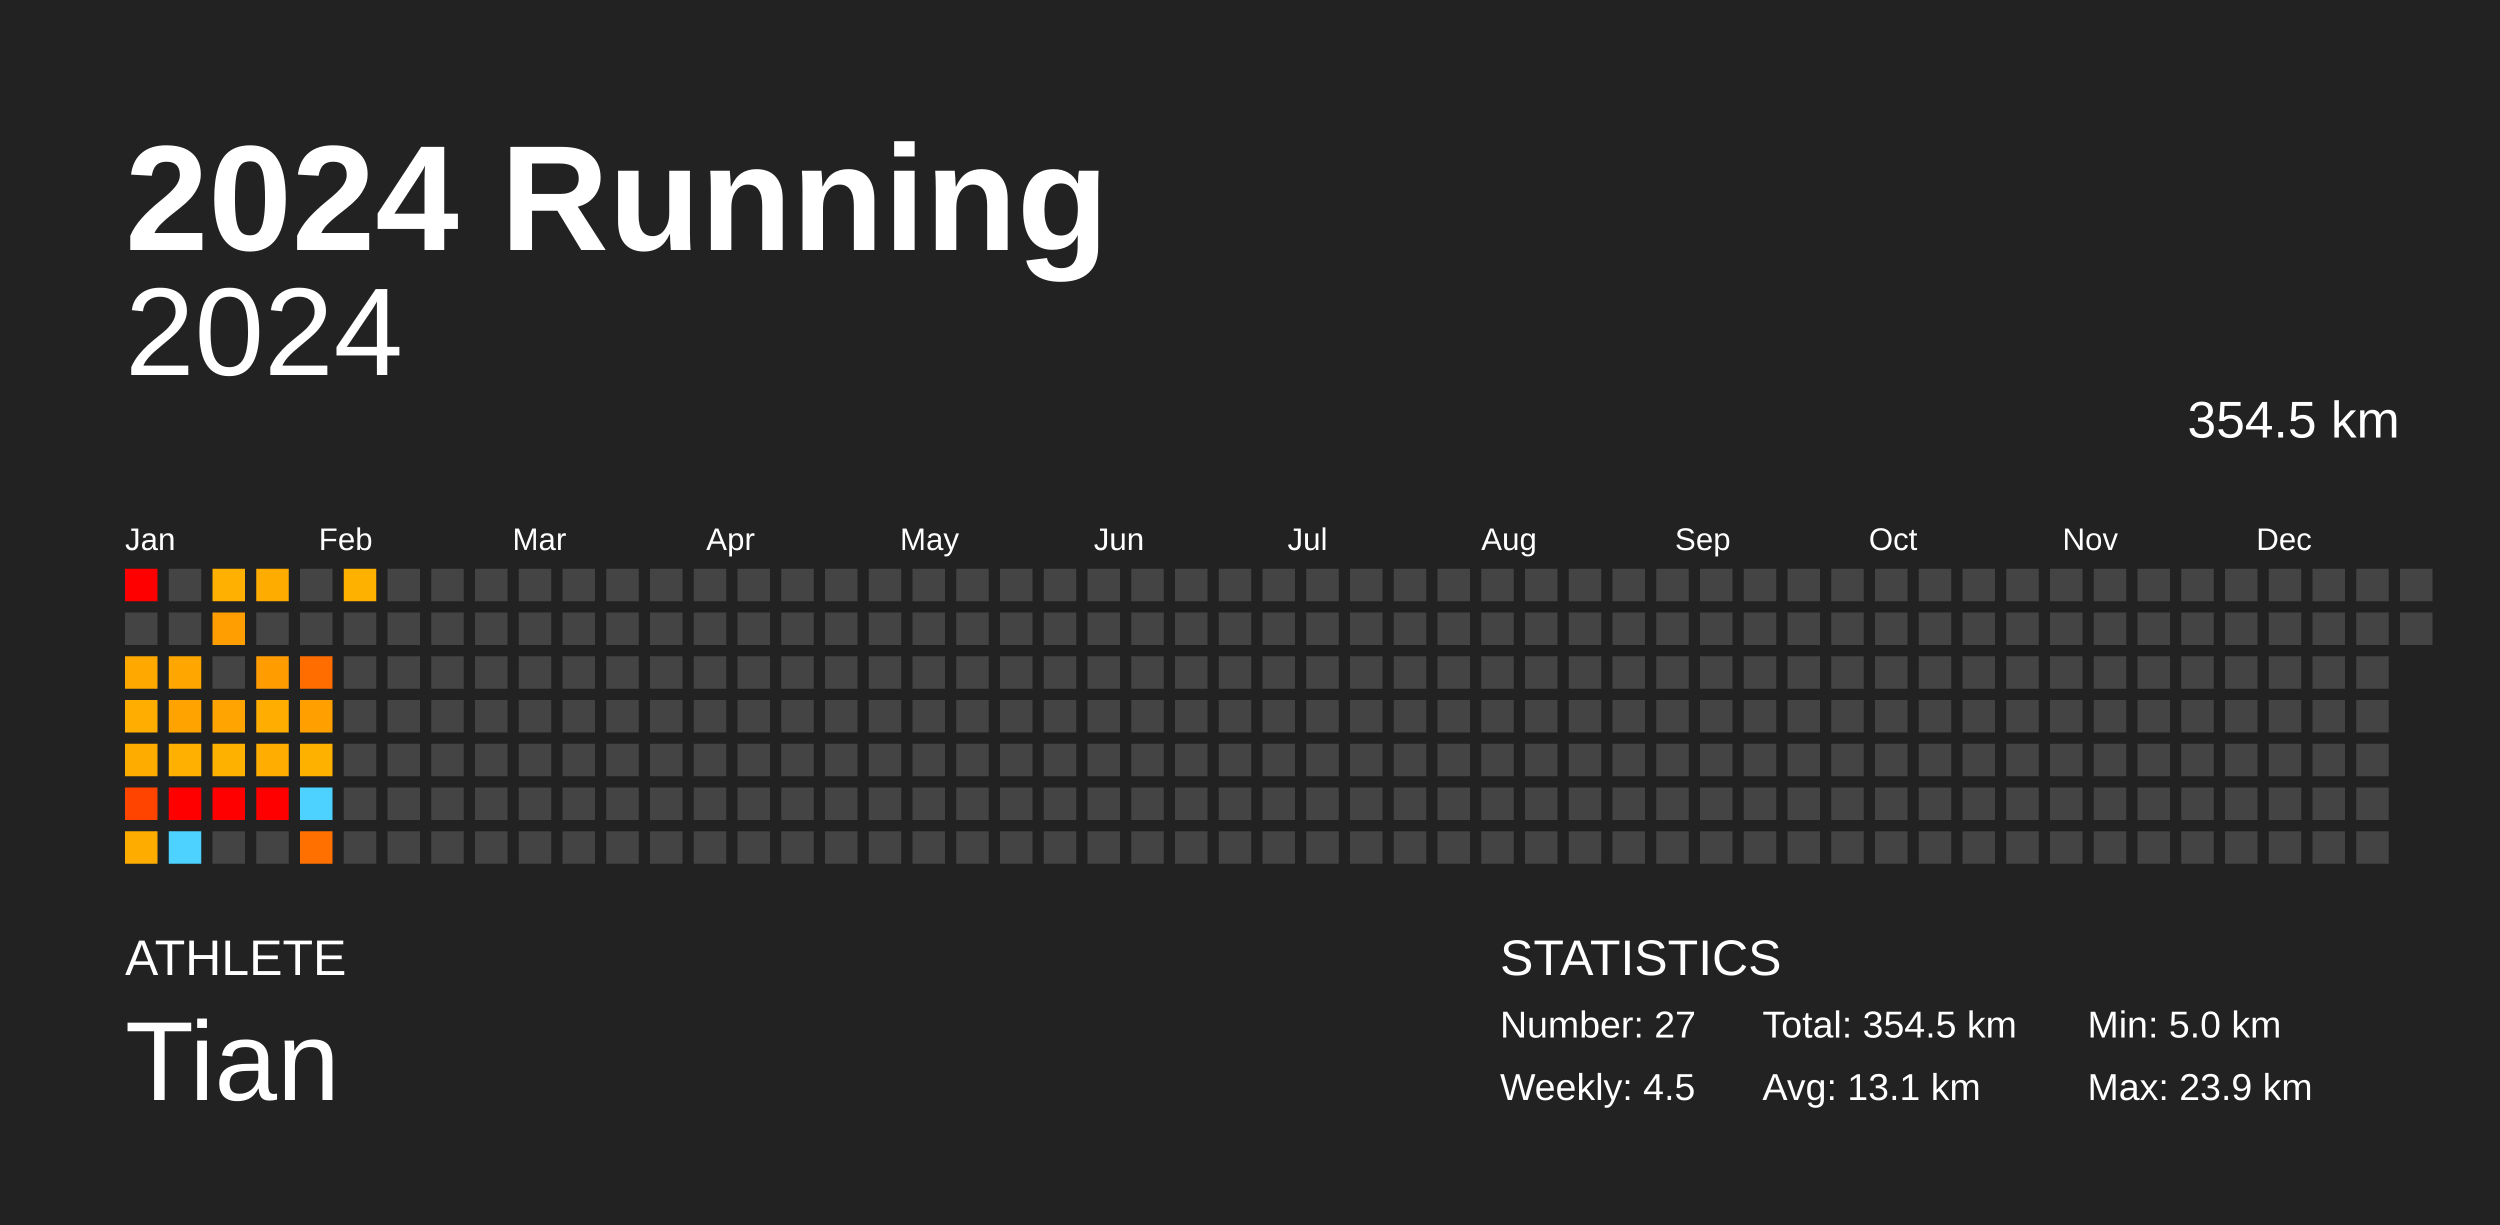
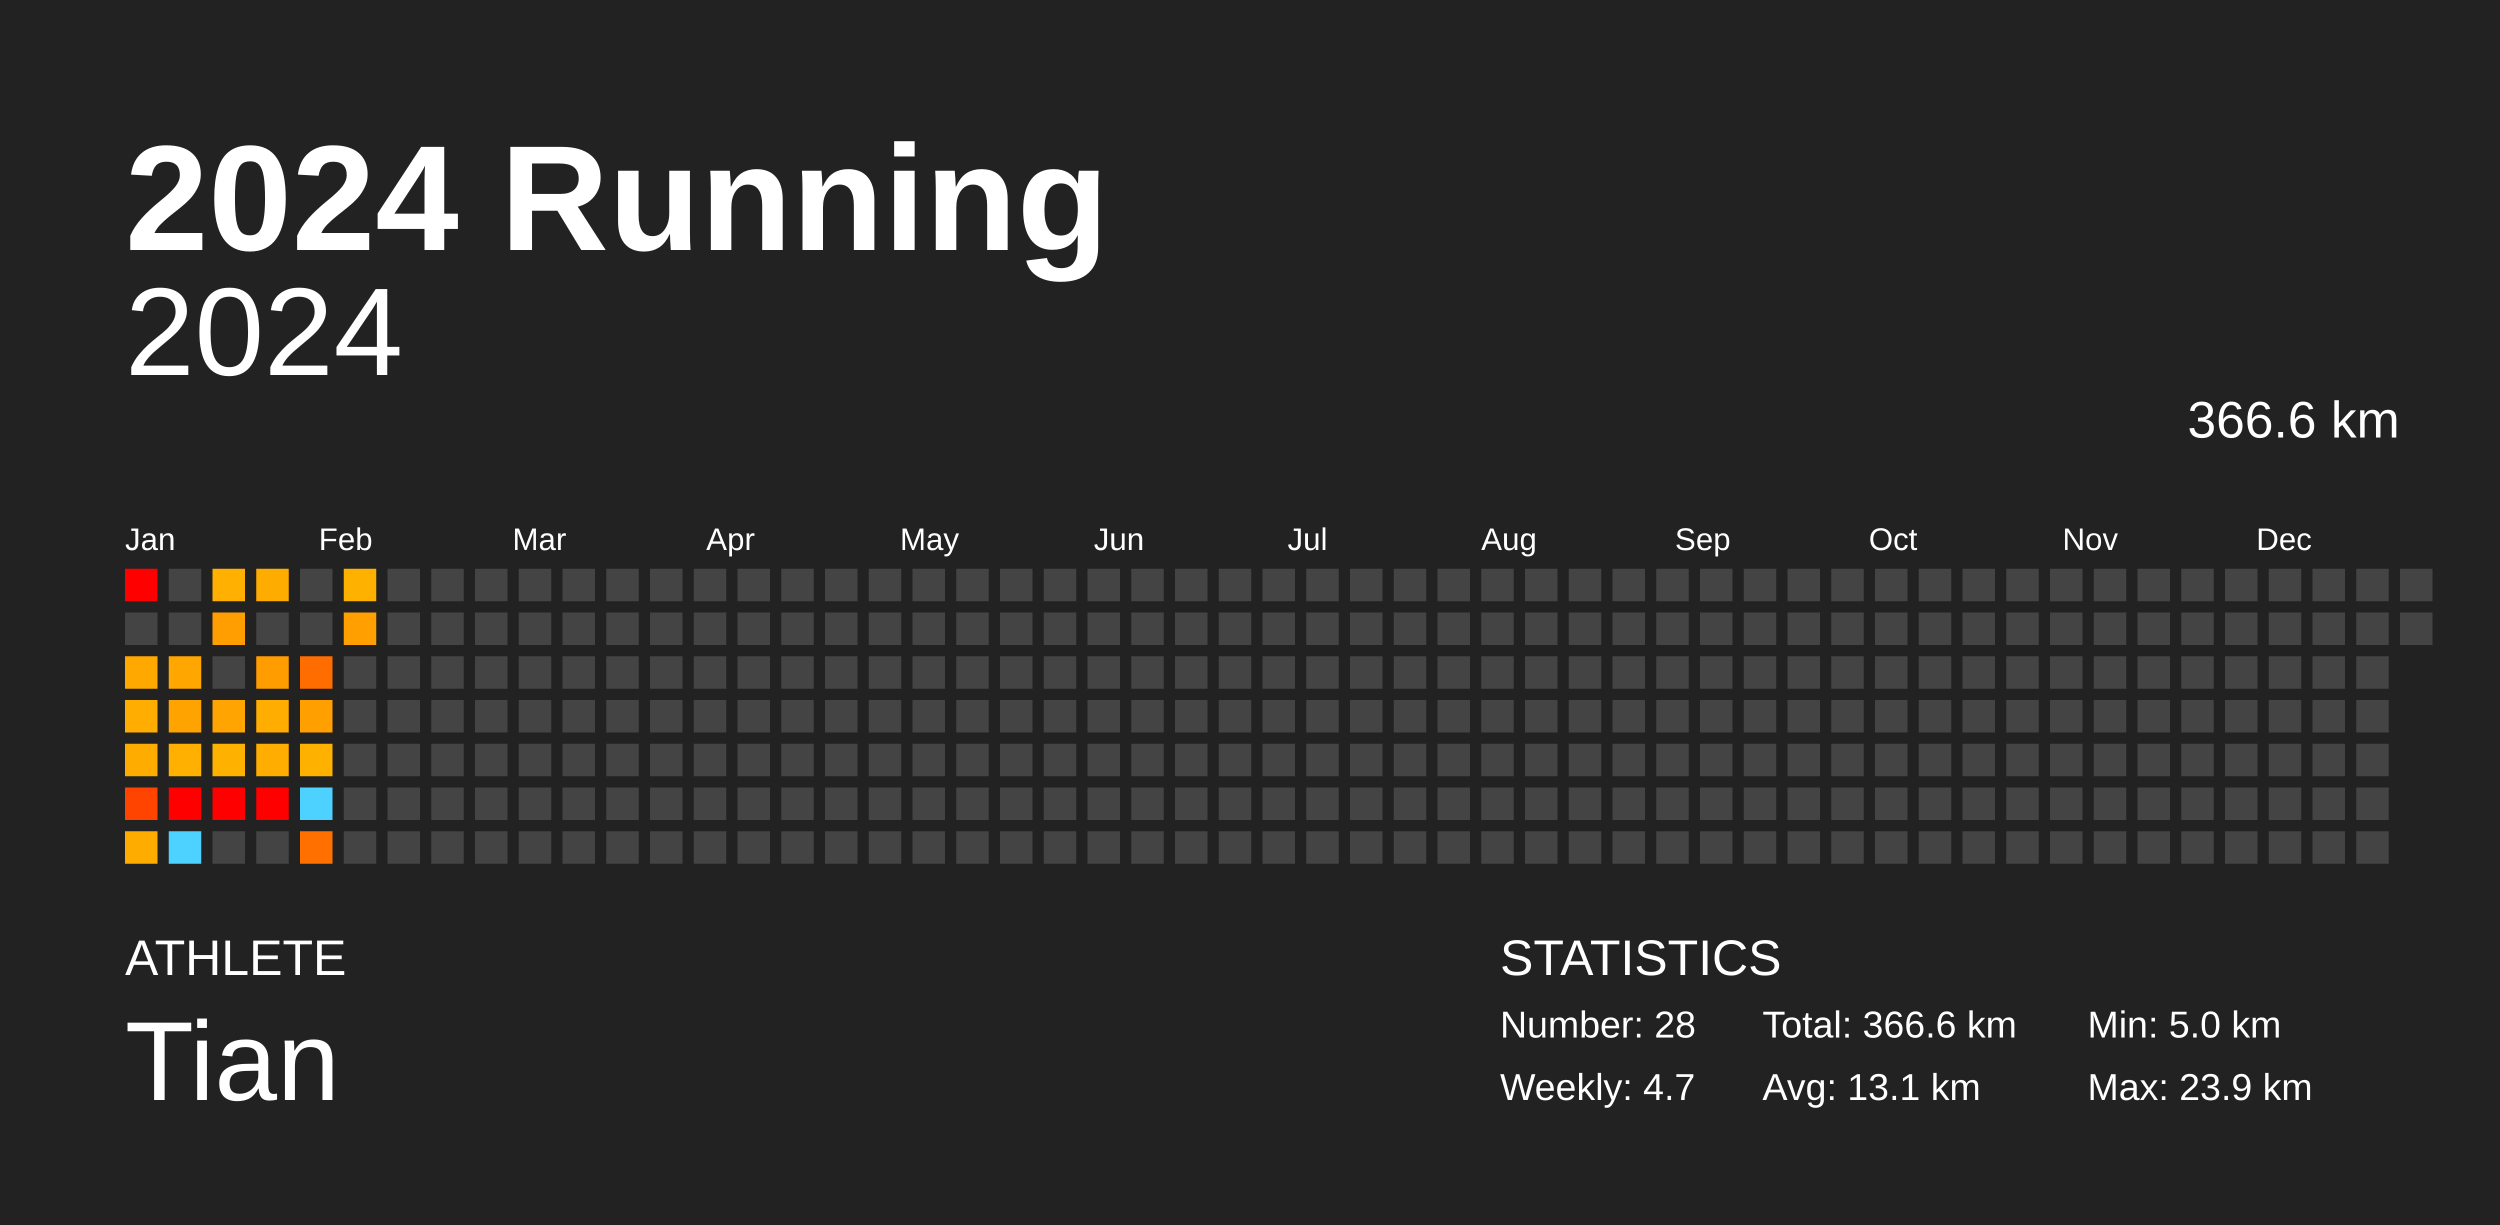
<svg xmlns="http://www.w3.org/2000/svg" baseProfile="full" height="98mm" version="1.1" viewBox="0,0,200,98" width="200mm">
  <defs />
  <rect fill="#222222" height="98" width="200" x="0" y="0" />
  <text fill="#FFFFFF" style="font-size:12px; font-family:Arial; font-weight:bold;" x="10" y="20">2024 Running</text>
  <text fill="#FFFFFF" style="font-size:4px; font-family:Arial" x="10" y="78">ATHLETE</text>
  <text fill="#FFFFFF" style="font-size:9px; font-family:Arial" x="10" y="88">Tian</text>
  <text fill="#FFFFFF" style="font-size:4px; font-family:Arial" x="120" y="78">STATISTICS</text>
-   <text fill="#FFFFFF" style="font-size:3px; font-family:Arial" x="120" y="83">Number: 27</text>
-   <text fill="#FFFFFF" style="font-size:3px; font-family:Arial" x="120" y="88">Weekly: 4.5</text>
-   <text fill="#FFFFFF" style="font-size:3px; font-family:Arial" x="141" y="83">Total: 354.5 km</text>
+   <text fill="#FFFFFF" style="font-size:3px; font-family:Arial" x="120" y="83">Number: 28</text>
+   <text fill="#FFFFFF" style="font-size:3px; font-family:Arial" x="120" y="88">Weekly: 4.7</text>
+   <text fill="#FFFFFF" style="font-size:3px; font-family:Arial" x="141" y="83">Total: 366.6 km</text>
  <text fill="#FFFFFF" style="font-size:3px; font-family:Arial" x="141" y="88">Avg: 13.1 km</text>
  <text fill="#FFFFFF" style="font-size:3px; font-family:Arial" x="167" y="83">Min: 5.0 km</text>
  <text fill="#FFFFFF" style="font-size:3px; font-family:Arial" x="167" y="88">Max: 23.9 km</text>
  <text alignment-baseline="hanging" fill="#FFFFFF" style="font-size:10.0px; font-family:Arial;" x="10" y="30">2024</text>
-   <text alignment-baseline="hanging" fill="#FFFFFF" style="font-size:4.125px; font-family:Arial;" x="175" y="35">354.5 km</text>
+   <text alignment-baseline="hanging" fill="#FFFFFF" style="font-size:4.125px; font-family:Arial;" x="175" y="35">366.6 km</text>
  <text fill="#FFFFFF" style="font-size:2.5px; font-family:Arial" x="10.0" y="44">Jan</text>
  <text fill="#FFFFFF" style="font-size:2.5px; font-family:Arial" x="25.5" y="44">Feb</text>
  <text fill="#FFFFFF" style="font-size:2.5px; font-family:Arial" x="41.0" y="44">Mar</text>
  <text fill="#FFFFFF" style="font-size:2.5px; font-family:Arial" x="56.5" y="44">Apr</text>
  <text fill="#FFFFFF" style="font-size:2.5px; font-family:Arial" x="72.0" y="44">May</text>
  <text fill="#FFFFFF" style="font-size:2.5px; font-family:Arial" x="87.5" y="44">Jun</text>
  <text fill="#FFFFFF" style="font-size:2.5px; font-family:Arial" x="103.0" y="44">Jul</text>
  <text fill="#FFFFFF" style="font-size:2.5px; font-family:Arial" x="118.5" y="44">Aug</text>
  <text fill="#FFFFFF" style="font-size:2.5px; font-family:Arial" x="134.0" y="44">Sep</text>
  <text fill="#FFFFFF" style="font-size:2.5px; font-family:Arial" x="149.5" y="44">Oct</text>
  <text fill="#FFFFFF" style="font-size:2.5px; font-family:Arial" x="165.0" y="44">Nov</text>
  <text fill="#FFFFFF" style="font-size:2.5px; font-family:Arial" x="180.5" y="44">Dec</text>
  <rect fill="red" height="2.6" width="2.6" x="10.0" y="45.5" />
  <rect fill="#444444" height="2.6" width="2.6" x="10.0" y="49.0" />
  <rect fill="#ffa900" height="2.6" width="2.6" x="10.0" y="52.5" />
  <rect fill="#ffad00" height="2.6" width="2.6" x="10.0" y="56.0" />
  <rect fill="#ffac00" height="2.6" width="2.6" x="10.0" y="59.5" />
  <rect fill="#ff4400" height="2.6" width="2.6" x="10.0" y="63.0" />
  <rect fill="#ffac00" height="2.6" width="2.6" x="10.0" y="66.5" />
  <rect fill="#444444" height="2.6" width="2.6" x="13.5" y="45.5" />
  <rect fill="#444444" height="2.6" width="2.6" x="13.5" y="49.0" />
  <rect fill="#ffa700" height="2.6" width="2.6" x="13.5" y="52.5" />
  <rect fill="#ffa300" height="2.6" width="2.6" x="13.5" y="56.0" />
  <rect fill="#ffb000" height="2.6" width="2.6" x="13.5" y="59.5" />
  <rect fill="red" height="2.6" width="2.6" x="13.5" y="63.0" />
  <rect fill="#4dd2ff" height="2.6" width="2.6" x="13.5" y="66.5" />
  <rect fill="#ffb000" height="2.6" width="2.6" x="17.0" y="45.5" />
  <rect fill="#ff9e00" height="2.6" width="2.6" x="17.0" y="49.0" />
  <rect fill="#444444" height="2.6" width="2.6" x="17.0" y="52.5" />
  <rect fill="#ffa400" height="2.6" width="2.6" x="17.0" y="56.0" />
  <rect fill="#ffb100" height="2.6" width="2.6" x="17.0" y="59.5" />
  <rect fill="red" height="2.6" width="2.6" x="17.0" y="63.0" />
  <rect fill="#444444" height="2.6" width="2.6" x="17.0" y="66.5" />
  <rect fill="#ffac00" height="2.6" width="2.6" x="20.5" y="45.5" />
  <rect fill="#444444" height="2.6" width="2.6" x="20.5" y="49.0" />
  <rect fill="#ff9d00" height="2.6" width="2.6" x="20.5" y="52.5" />
  <rect fill="#ffad00" height="2.6" width="2.6" x="20.5" y="56.0" />
  <rect fill="#ffad00" height="2.6" width="2.6" x="20.5" y="59.5" />
  <rect fill="red" height="2.6" width="2.6" x="20.5" y="63.0" />
  <rect fill="#444444" height="2.6" width="2.6" x="20.5" y="66.5" />
  <rect fill="#444444" height="2.6" width="2.6" x="24.0" y="45.5" />
  <rect fill="#444444" height="2.6" width="2.6" x="24.0" y="49.0" />
  <rect fill="#ff6c00" height="2.6" width="2.6" x="24.0" y="52.5" />
  <rect fill="#ff9f00" height="2.6" width="2.6" x="24.0" y="56.0" />
  <rect fill="#ffb100" height="2.6" width="2.6" x="24.0" y="59.5" />
  <rect fill="#4dd2ff" height="2.6" width="2.6" x="24.0" y="63.0" />
  <rect fill="#ff7000" height="2.6" width="2.6" x="24.0" y="66.5" />
  <rect fill="#ffb100" height="2.6" width="2.6" x="27.5" y="45.5" />
-   <rect fill="#444444" height="2.6" width="2.6" x="27.5" y="49.0" />
+   <rect fill="#ffa000" height="2.6" width="2.6" x="27.5" y="49.0" />
  <rect fill="#444444" height="2.6" width="2.6" x="27.5" y="52.5" />
  <rect fill="#444444" height="2.6" width="2.6" x="27.5" y="56.0" />
  <rect fill="#444444" height="2.6" width="2.6" x="27.5" y="59.5" />
  <rect fill="#444444" height="2.6" width="2.6" x="27.5" y="63.0" />
  <rect fill="#444444" height="2.6" width="2.6" x="27.5" y="66.5" />
  <rect fill="#444444" height="2.6" width="2.6" x="31.0" y="45.5" />
  <rect fill="#444444" height="2.6" width="2.6" x="31.0" y="49.0" />
  <rect fill="#444444" height="2.6" width="2.6" x="31.0" y="52.5" />
  <rect fill="#444444" height="2.6" width="2.6" x="31.0" y="56.0" />
  <rect fill="#444444" height="2.6" width="2.6" x="31.0" y="59.5" />
  <rect fill="#444444" height="2.6" width="2.6" x="31.0" y="63.0" />
  <rect fill="#444444" height="2.6" width="2.6" x="31.0" y="66.5" />
  <rect fill="#444444" height="2.6" width="2.6" x="34.5" y="45.5" />
  <rect fill="#444444" height="2.6" width="2.6" x="34.5" y="49.0" />
  <rect fill="#444444" height="2.6" width="2.6" x="34.5" y="52.5" />
  <rect fill="#444444" height="2.6" width="2.6" x="34.5" y="56.0" />
  <rect fill="#444444" height="2.6" width="2.6" x="34.5" y="59.5" />
  <rect fill="#444444" height="2.6" width="2.6" x="34.5" y="63.0" />
  <rect fill="#444444" height="2.6" width="2.6" x="34.5" y="66.5" />
  <rect fill="#444444" height="2.6" width="2.6" x="38.0" y="45.5" />
  <rect fill="#444444" height="2.6" width="2.6" x="38.0" y="49.0" />
  <rect fill="#444444" height="2.6" width="2.6" x="38.0" y="52.5" />
  <rect fill="#444444" height="2.6" width="2.6" x="38.0" y="56.0" />
  <rect fill="#444444" height="2.6" width="2.6" x="38.0" y="59.5" />
  <rect fill="#444444" height="2.6" width="2.6" x="38.0" y="63.0" />
  <rect fill="#444444" height="2.6" width="2.6" x="38.0" y="66.5" />
  <rect fill="#444444" height="2.6" width="2.6" x="41.5" y="45.5" />
  <rect fill="#444444" height="2.6" width="2.6" x="41.5" y="49.0" />
  <rect fill="#444444" height="2.6" width="2.6" x="41.5" y="52.5" />
  <rect fill="#444444" height="2.6" width="2.6" x="41.5" y="56.0" />
  <rect fill="#444444" height="2.6" width="2.6" x="41.5" y="59.5" />
  <rect fill="#444444" height="2.6" width="2.6" x="41.5" y="63.0" />
  <rect fill="#444444" height="2.6" width="2.6" x="41.5" y="66.5" />
  <rect fill="#444444" height="2.6" width="2.6" x="45.0" y="45.5" />
  <rect fill="#444444" height="2.6" width="2.6" x="45.0" y="49.0" />
  <rect fill="#444444" height="2.6" width="2.6" x="45.0" y="52.5" />
  <rect fill="#444444" height="2.6" width="2.6" x="45.0" y="56.0" />
  <rect fill="#444444" height="2.6" width="2.6" x="45.0" y="59.5" />
  <rect fill="#444444" height="2.6" width="2.6" x="45.0" y="63.0" />
  <rect fill="#444444" height="2.6" width="2.6" x="45.0" y="66.5" />
  <rect fill="#444444" height="2.6" width="2.6" x="48.5" y="45.5" />
  <rect fill="#444444" height="2.6" width="2.6" x="48.5" y="49.0" />
  <rect fill="#444444" height="2.6" width="2.6" x="48.5" y="52.5" />
  <rect fill="#444444" height="2.6" width="2.6" x="48.5" y="56.0" />
  <rect fill="#444444" height="2.6" width="2.6" x="48.5" y="59.5" />
  <rect fill="#444444" height="2.6" width="2.6" x="48.5" y="63.0" />
  <rect fill="#444444" height="2.6" width="2.6" x="48.5" y="66.5" />
  <rect fill="#444444" height="2.6" width="2.6" x="52.0" y="45.5" />
  <rect fill="#444444" height="2.6" width="2.6" x="52.0" y="49.0" />
  <rect fill="#444444" height="2.6" width="2.6" x="52.0" y="52.5" />
  <rect fill="#444444" height="2.6" width="2.6" x="52.0" y="56.0" />
  <rect fill="#444444" height="2.6" width="2.6" x="52.0" y="59.5" />
  <rect fill="#444444" height="2.6" width="2.6" x="52.0" y="63.0" />
  <rect fill="#444444" height="2.6" width="2.6" x="52.0" y="66.5" />
  <rect fill="#444444" height="2.6" width="2.6" x="55.5" y="45.5" />
  <rect fill="#444444" height="2.6" width="2.6" x="55.5" y="49.0" />
  <rect fill="#444444" height="2.6" width="2.6" x="55.5" y="52.5" />
  <rect fill="#444444" height="2.6" width="2.6" x="55.5" y="56.0" />
  <rect fill="#444444" height="2.6" width="2.6" x="55.5" y="59.5" />
  <rect fill="#444444" height="2.6" width="2.6" x="55.5" y="63.0" />
  <rect fill="#444444" height="2.6" width="2.6" x="55.5" y="66.5" />
  <rect fill="#444444" height="2.6" width="2.6" x="59.0" y="45.5" />
  <rect fill="#444444" height="2.6" width="2.6" x="59.0" y="49.0" />
  <rect fill="#444444" height="2.6" width="2.6" x="59.0" y="52.5" />
  <rect fill="#444444" height="2.6" width="2.6" x="59.0" y="56.0" />
  <rect fill="#444444" height="2.6" width="2.6" x="59.0" y="59.5" />
  <rect fill="#444444" height="2.6" width="2.6" x="59.0" y="63.0" />
  <rect fill="#444444" height="2.6" width="2.6" x="59.0" y="66.5" />
  <rect fill="#444444" height="2.6" width="2.6" x="62.5" y="45.5" />
  <rect fill="#444444" height="2.6" width="2.6" x="62.5" y="49.0" />
  <rect fill="#444444" height="2.6" width="2.6" x="62.5" y="52.5" />
  <rect fill="#444444" height="2.6" width="2.6" x="62.5" y="56.0" />
  <rect fill="#444444" height="2.6" width="2.6" x="62.5" y="59.5" />
  <rect fill="#444444" height="2.6" width="2.6" x="62.5" y="63.0" />
  <rect fill="#444444" height="2.6" width="2.6" x="62.5" y="66.5" />
  <rect fill="#444444" height="2.6" width="2.6" x="66.0" y="45.5" />
  <rect fill="#444444" height="2.6" width="2.6" x="66.0" y="49.0" />
  <rect fill="#444444" height="2.6" width="2.6" x="66.0" y="52.5" />
  <rect fill="#444444" height="2.6" width="2.6" x="66.0" y="56.0" />
  <rect fill="#444444" height="2.6" width="2.6" x="66.0" y="59.5" />
  <rect fill="#444444" height="2.6" width="2.6" x="66.0" y="63.0" />
  <rect fill="#444444" height="2.6" width="2.6" x="66.0" y="66.5" />
  <rect fill="#444444" height="2.6" width="2.6" x="69.5" y="45.5" />
  <rect fill="#444444" height="2.6" width="2.6" x="69.5" y="49.0" />
  <rect fill="#444444" height="2.6" width="2.6" x="69.5" y="52.5" />
  <rect fill="#444444" height="2.6" width="2.6" x="69.5" y="56.0" />
  <rect fill="#444444" height="2.6" width="2.6" x="69.5" y="59.5" />
  <rect fill="#444444" height="2.6" width="2.6" x="69.5" y="63.0" />
  <rect fill="#444444" height="2.6" width="2.6" x="69.5" y="66.5" />
  <rect fill="#444444" height="2.6" width="2.6" x="73.0" y="45.5" />
  <rect fill="#444444" height="2.6" width="2.6" x="73.0" y="49.0" />
  <rect fill="#444444" height="2.6" width="2.6" x="73.0" y="52.5" />
  <rect fill="#444444" height="2.6" width="2.6" x="73.0" y="56.0" />
  <rect fill="#444444" height="2.6" width="2.6" x="73.0" y="59.5" />
  <rect fill="#444444" height="2.6" width="2.6" x="73.0" y="63.0" />
  <rect fill="#444444" height="2.6" width="2.6" x="73.0" y="66.5" />
  <rect fill="#444444" height="2.6" width="2.6" x="76.5" y="45.5" />
  <rect fill="#444444" height="2.6" width="2.6" x="76.5" y="49.0" />
  <rect fill="#444444" height="2.6" width="2.6" x="76.5" y="52.5" />
  <rect fill="#444444" height="2.6" width="2.6" x="76.5" y="56.0" />
  <rect fill="#444444" height="2.6" width="2.6" x="76.5" y="59.5" />
  <rect fill="#444444" height="2.6" width="2.6" x="76.5" y="63.0" />
  <rect fill="#444444" height="2.6" width="2.6" x="76.5" y="66.5" />
  <rect fill="#444444" height="2.6" width="2.6" x="80.0" y="45.5" />
  <rect fill="#444444" height="2.6" width="2.6" x="80.0" y="49.0" />
  <rect fill="#444444" height="2.6" width="2.6" x="80.0" y="52.5" />
  <rect fill="#444444" height="2.6" width="2.6" x="80.0" y="56.0" />
  <rect fill="#444444" height="2.6" width="2.6" x="80.0" y="59.5" />
  <rect fill="#444444" height="2.6" width="2.6" x="80.0" y="63.0" />
  <rect fill="#444444" height="2.6" width="2.6" x="80.0" y="66.5" />
  <rect fill="#444444" height="2.6" width="2.6" x="83.5" y="45.5" />
  <rect fill="#444444" height="2.6" width="2.6" x="83.5" y="49.0" />
  <rect fill="#444444" height="2.6" width="2.6" x="83.5" y="52.5" />
  <rect fill="#444444" height="2.6" width="2.6" x="83.5" y="56.0" />
  <rect fill="#444444" height="2.6" width="2.6" x="83.5" y="59.5" />
  <rect fill="#444444" height="2.6" width="2.6" x="83.5" y="63.0" />
  <rect fill="#444444" height="2.6" width="2.6" x="83.5" y="66.5" />
  <rect fill="#444444" height="2.6" width="2.6" x="87.0" y="45.5" />
  <rect fill="#444444" height="2.6" width="2.6" x="87.0" y="49.0" />
  <rect fill="#444444" height="2.6" width="2.6" x="87.0" y="52.5" />
  <rect fill="#444444" height="2.6" width="2.6" x="87.0" y="56.0" />
  <rect fill="#444444" height="2.6" width="2.6" x="87.0" y="59.5" />
  <rect fill="#444444" height="2.6" width="2.6" x="87.0" y="63.0" />
  <rect fill="#444444" height="2.6" width="2.6" x="87.0" y="66.5" />
  <rect fill="#444444" height="2.6" width="2.6" x="90.5" y="45.5" />
  <rect fill="#444444" height="2.6" width="2.6" x="90.5" y="49.0" />
  <rect fill="#444444" height="2.6" width="2.6" x="90.5" y="52.5" />
  <rect fill="#444444" height="2.6" width="2.6" x="90.5" y="56.0" />
  <rect fill="#444444" height="2.6" width="2.6" x="90.5" y="59.5" />
  <rect fill="#444444" height="2.6" width="2.6" x="90.5" y="63.0" />
  <rect fill="#444444" height="2.6" width="2.6" x="90.5" y="66.5" />
  <rect fill="#444444" height="2.6" width="2.6" x="94.0" y="45.5" />
  <rect fill="#444444" height="2.6" width="2.6" x="94.0" y="49.0" />
  <rect fill="#444444" height="2.6" width="2.6" x="94.0" y="52.5" />
  <rect fill="#444444" height="2.6" width="2.6" x="94.0" y="56.0" />
  <rect fill="#444444" height="2.6" width="2.6" x="94.0" y="59.5" />
  <rect fill="#444444" height="2.6" width="2.6" x="94.0" y="63.0" />
  <rect fill="#444444" height="2.6" width="2.6" x="94.0" y="66.5" />
  <rect fill="#444444" height="2.6" width="2.6" x="97.5" y="45.5" />
  <rect fill="#444444" height="2.6" width="2.6" x="97.5" y="49.0" />
  <rect fill="#444444" height="2.6" width="2.6" x="97.5" y="52.5" />
  <rect fill="#444444" height="2.6" width="2.6" x="97.5" y="56.0" />
  <rect fill="#444444" height="2.6" width="2.6" x="97.5" y="59.5" />
  <rect fill="#444444" height="2.6" width="2.6" x="97.5" y="63.0" />
  <rect fill="#444444" height="2.6" width="2.6" x="97.5" y="66.5" />
  <rect fill="#444444" height="2.6" width="2.6" x="101.0" y="45.5" />
  <rect fill="#444444" height="2.6" width="2.6" x="101.0" y="49.0" />
  <rect fill="#444444" height="2.6" width="2.6" x="101.0" y="52.5" />
  <rect fill="#444444" height="2.6" width="2.6" x="101.0" y="56.0" />
  <rect fill="#444444" height="2.6" width="2.6" x="101.0" y="59.5" />
  <rect fill="#444444" height="2.6" width="2.6" x="101.0" y="63.0" />
  <rect fill="#444444" height="2.6" width="2.6" x="101.0" y="66.5" />
  <rect fill="#444444" height="2.6" width="2.6" x="104.5" y="45.5" />
  <rect fill="#444444" height="2.6" width="2.6" x="104.5" y="49.0" />
  <rect fill="#444444" height="2.6" width="2.6" x="104.5" y="52.5" />
  <rect fill="#444444" height="2.6" width="2.6" x="104.5" y="56.0" />
  <rect fill="#444444" height="2.6" width="2.6" x="104.5" y="59.5" />
  <rect fill="#444444" height="2.6" width="2.6" x="104.5" y="63.0" />
  <rect fill="#444444" height="2.6" width="2.6" x="104.5" y="66.5" />
  <rect fill="#444444" height="2.6" width="2.6" x="108.0" y="45.5" />
  <rect fill="#444444" height="2.6" width="2.6" x="108.0" y="49.0" />
  <rect fill="#444444" height="2.6" width="2.6" x="108.0" y="52.5" />
  <rect fill="#444444" height="2.6" width="2.6" x="108.0" y="56.0" />
  <rect fill="#444444" height="2.6" width="2.6" x="108.0" y="59.5" />
  <rect fill="#444444" height="2.6" width="2.6" x="108.0" y="63.0" />
  <rect fill="#444444" height="2.6" width="2.6" x="108.0" y="66.5" />
  <rect fill="#444444" height="2.6" width="2.6" x="111.5" y="45.5" />
  <rect fill="#444444" height="2.6" width="2.6" x="111.5" y="49.0" />
  <rect fill="#444444" height="2.6" width="2.6" x="111.5" y="52.5" />
  <rect fill="#444444" height="2.6" width="2.6" x="111.5" y="56.0" />
  <rect fill="#444444" height="2.6" width="2.6" x="111.5" y="59.5" />
  <rect fill="#444444" height="2.6" width="2.6" x="111.5" y="63.0" />
  <rect fill="#444444" height="2.6" width="2.6" x="111.5" y="66.5" />
  <rect fill="#444444" height="2.6" width="2.6" x="115.0" y="45.5" />
  <rect fill="#444444" height="2.6" width="2.6" x="115.0" y="49.0" />
  <rect fill="#444444" height="2.6" width="2.6" x="115.0" y="52.5" />
  <rect fill="#444444" height="2.6" width="2.6" x="115.0" y="56.0" />
  <rect fill="#444444" height="2.6" width="2.6" x="115.0" y="59.5" />
  <rect fill="#444444" height="2.6" width="2.6" x="115.0" y="63.0" />
  <rect fill="#444444" height="2.6" width="2.6" x="115.0" y="66.5" />
  <rect fill="#444444" height="2.6" width="2.6" x="118.5" y="45.5" />
  <rect fill="#444444" height="2.6" width="2.6" x="118.5" y="49.0" />
  <rect fill="#444444" height="2.6" width="2.6" x="118.5" y="52.5" />
  <rect fill="#444444" height="2.6" width="2.6" x="118.5" y="56.0" />
  <rect fill="#444444" height="2.6" width="2.6" x="118.5" y="59.5" />
  <rect fill="#444444" height="2.6" width="2.6" x="118.5" y="63.0" />
  <rect fill="#444444" height="2.6" width="2.6" x="118.5" y="66.5" />
  <rect fill="#444444" height="2.6" width="2.6" x="122.0" y="45.5" />
  <rect fill="#444444" height="2.6" width="2.6" x="122.0" y="49.0" />
  <rect fill="#444444" height="2.6" width="2.6" x="122.0" y="52.5" />
  <rect fill="#444444" height="2.6" width="2.6" x="122.0" y="56.0" />
  <rect fill="#444444" height="2.6" width="2.6" x="122.0" y="59.5" />
  <rect fill="#444444" height="2.6" width="2.6" x="122.0" y="63.0" />
  <rect fill="#444444" height="2.6" width="2.6" x="122.0" y="66.5" />
  <rect fill="#444444" height="2.6" width="2.6" x="125.5" y="45.5" />
  <rect fill="#444444" height="2.6" width="2.6" x="125.5" y="49.0" />
  <rect fill="#444444" height="2.6" width="2.6" x="125.5" y="52.5" />
  <rect fill="#444444" height="2.6" width="2.6" x="125.5" y="56.0" />
  <rect fill="#444444" height="2.6" width="2.6" x="125.5" y="59.5" />
  <rect fill="#444444" height="2.6" width="2.6" x="125.5" y="63.0" />
  <rect fill="#444444" height="2.6" width="2.6" x="125.5" y="66.5" />
  <rect fill="#444444" height="2.6" width="2.6" x="129.0" y="45.5" />
  <rect fill="#444444" height="2.6" width="2.6" x="129.0" y="49.0" />
  <rect fill="#444444" height="2.6" width="2.6" x="129.0" y="52.5" />
  <rect fill="#444444" height="2.6" width="2.6" x="129.0" y="56.0" />
  <rect fill="#444444" height="2.6" width="2.6" x="129.0" y="59.5" />
  <rect fill="#444444" height="2.6" width="2.6" x="129.0" y="63.0" />
  <rect fill="#444444" height="2.6" width="2.6" x="129.0" y="66.5" />
  <rect fill="#444444" height="2.6" width="2.6" x="132.5" y="45.5" />
  <rect fill="#444444" height="2.6" width="2.6" x="132.5" y="49.0" />
  <rect fill="#444444" height="2.6" width="2.6" x="132.5" y="52.5" />
  <rect fill="#444444" height="2.6" width="2.6" x="132.5" y="56.0" />
  <rect fill="#444444" height="2.6" width="2.6" x="132.5" y="59.5" />
  <rect fill="#444444" height="2.6" width="2.6" x="132.5" y="63.0" />
  <rect fill="#444444" height="2.6" width="2.6" x="132.5" y="66.5" />
  <rect fill="#444444" height="2.6" width="2.6" x="136.0" y="45.5" />
  <rect fill="#444444" height="2.6" width="2.6" x="136.0" y="49.0" />
  <rect fill="#444444" height="2.6" width="2.6" x="136.0" y="52.5" />
  <rect fill="#444444" height="2.6" width="2.6" x="136.0" y="56.0" />
  <rect fill="#444444" height="2.6" width="2.6" x="136.0" y="59.5" />
  <rect fill="#444444" height="2.6" width="2.6" x="136.0" y="63.0" />
  <rect fill="#444444" height="2.6" width="2.6" x="136.0" y="66.5" />
  <rect fill="#444444" height="2.6" width="2.6" x="139.5" y="45.5" />
  <rect fill="#444444" height="2.6" width="2.6" x="139.5" y="49.0" />
  <rect fill="#444444" height="2.6" width="2.6" x="139.5" y="52.5" />
  <rect fill="#444444" height="2.6" width="2.6" x="139.5" y="56.0" />
  <rect fill="#444444" height="2.6" width="2.6" x="139.5" y="59.5" />
  <rect fill="#444444" height="2.6" width="2.6" x="139.5" y="63.0" />
  <rect fill="#444444" height="2.6" width="2.6" x="139.5" y="66.5" />
  <rect fill="#444444" height="2.6" width="2.6" x="143.0" y="45.5" />
  <rect fill="#444444" height="2.6" width="2.6" x="143.0" y="49.0" />
  <rect fill="#444444" height="2.6" width="2.6" x="143.0" y="52.5" />
  <rect fill="#444444" height="2.6" width="2.6" x="143.0" y="56.0" />
  <rect fill="#444444" height="2.6" width="2.6" x="143.0" y="59.5" />
  <rect fill="#444444" height="2.6" width="2.6" x="143.0" y="63.0" />
  <rect fill="#444444" height="2.6" width="2.6" x="143.0" y="66.5" />
  <rect fill="#444444" height="2.6" width="2.6" x="146.5" y="45.5" />
  <rect fill="#444444" height="2.6" width="2.6" x="146.5" y="49.0" />
  <rect fill="#444444" height="2.6" width="2.6" x="146.5" y="52.5" />
  <rect fill="#444444" height="2.6" width="2.6" x="146.5" y="56.0" />
  <rect fill="#444444" height="2.6" width="2.6" x="146.5" y="59.5" />
  <rect fill="#444444" height="2.6" width="2.6" x="146.5" y="63.0" />
  <rect fill="#444444" height="2.6" width="2.6" x="146.5" y="66.5" />
  <rect fill="#444444" height="2.6" width="2.6" x="150.0" y="45.5" />
  <rect fill="#444444" height="2.6" width="2.6" x="150.0" y="49.0" />
  <rect fill="#444444" height="2.6" width="2.6" x="150.0" y="52.5" />
  <rect fill="#444444" height="2.6" width="2.6" x="150.0" y="56.0" />
  <rect fill="#444444" height="2.6" width="2.6" x="150.0" y="59.5" />
  <rect fill="#444444" height="2.6" width="2.6" x="150.0" y="63.0" />
  <rect fill="#444444" height="2.6" width="2.6" x="150.0" y="66.5" />
  <rect fill="#444444" height="2.6" width="2.6" x="153.5" y="45.5" />
  <rect fill="#444444" height="2.6" width="2.6" x="153.5" y="49.0" />
  <rect fill="#444444" height="2.6" width="2.6" x="153.5" y="52.5" />
  <rect fill="#444444" height="2.6" width="2.6" x="153.5" y="56.0" />
  <rect fill="#444444" height="2.6" width="2.6" x="153.5" y="59.5" />
  <rect fill="#444444" height="2.6" width="2.6" x="153.5" y="63.0" />
  <rect fill="#444444" height="2.6" width="2.6" x="153.5" y="66.5" />
  <rect fill="#444444" height="2.6" width="2.6" x="157.0" y="45.5" />
  <rect fill="#444444" height="2.6" width="2.6" x="157.0" y="49.0" />
  <rect fill="#444444" height="2.6" width="2.6" x="157.0" y="52.5" />
  <rect fill="#444444" height="2.6" width="2.6" x="157.0" y="56.0" />
  <rect fill="#444444" height="2.6" width="2.6" x="157.0" y="59.5" />
  <rect fill="#444444" height="2.6" width="2.6" x="157.0" y="63.0" />
  <rect fill="#444444" height="2.6" width="2.6" x="157.0" y="66.5" />
  <rect fill="#444444" height="2.6" width="2.6" x="160.5" y="45.5" />
  <rect fill="#444444" height="2.6" width="2.6" x="160.5" y="49.0" />
  <rect fill="#444444" height="2.6" width="2.6" x="160.5" y="52.5" />
  <rect fill="#444444" height="2.6" width="2.6" x="160.5" y="56.0" />
  <rect fill="#444444" height="2.6" width="2.6" x="160.5" y="59.5" />
  <rect fill="#444444" height="2.6" width="2.6" x="160.5" y="63.0" />
  <rect fill="#444444" height="2.6" width="2.6" x="160.5" y="66.5" />
  <rect fill="#444444" height="2.6" width="2.6" x="164.0" y="45.5" />
  <rect fill="#444444" height="2.6" width="2.6" x="164.0" y="49.0" />
  <rect fill="#444444" height="2.6" width="2.6" x="164.0" y="52.5" />
  <rect fill="#444444" height="2.6" width="2.6" x="164.0" y="56.0" />
  <rect fill="#444444" height="2.6" width="2.6" x="164.0" y="59.5" />
  <rect fill="#444444" height="2.6" width="2.6" x="164.0" y="63.0" />
  <rect fill="#444444" height="2.6" width="2.6" x="164.0" y="66.5" />
  <rect fill="#444444" height="2.6" width="2.6" x="167.5" y="45.5" />
  <rect fill="#444444" height="2.6" width="2.6" x="167.5" y="49.0" />
  <rect fill="#444444" height="2.6" width="2.6" x="167.5" y="52.5" />
  <rect fill="#444444" height="2.6" width="2.6" x="167.5" y="56.0" />
  <rect fill="#444444" height="2.6" width="2.6" x="167.5" y="59.5" />
  <rect fill="#444444" height="2.6" width="2.6" x="167.5" y="63.0" />
  <rect fill="#444444" height="2.6" width="2.6" x="167.5" y="66.5" />
  <rect fill="#444444" height="2.6" width="2.6" x="171.0" y="45.5" />
  <rect fill="#444444" height="2.6" width="2.6" x="171.0" y="49.0" />
  <rect fill="#444444" height="2.6" width="2.6" x="171.0" y="52.5" />
  <rect fill="#444444" height="2.6" width="2.6" x="171.0" y="56.0" />
  <rect fill="#444444" height="2.6" width="2.6" x="171.0" y="59.5" />
  <rect fill="#444444" height="2.6" width="2.6" x="171.0" y="63.0" />
  <rect fill="#444444" height="2.6" width="2.6" x="171.0" y="66.5" />
  <rect fill="#444444" height="2.6" width="2.6" x="174.5" y="45.5" />
  <rect fill="#444444" height="2.6" width="2.6" x="174.5" y="49.0" />
  <rect fill="#444444" height="2.6" width="2.6" x="174.5" y="52.5" />
  <rect fill="#444444" height="2.6" width="2.6" x="174.5" y="56.0" />
  <rect fill="#444444" height="2.6" width="2.6" x="174.5" y="59.5" />
  <rect fill="#444444" height="2.6" width="2.6" x="174.5" y="63.0" />
  <rect fill="#444444" height="2.6" width="2.6" x="174.5" y="66.5" />
  <rect fill="#444444" height="2.6" width="2.6" x="178.0" y="45.5" />
  <rect fill="#444444" height="2.6" width="2.6" x="178.0" y="49.0" />
  <rect fill="#444444" height="2.6" width="2.6" x="178.0" y="52.5" />
  <rect fill="#444444" height="2.6" width="2.6" x="178.0" y="56.0" />
  <rect fill="#444444" height="2.6" width="2.6" x="178.0" y="59.5" />
  <rect fill="#444444" height="2.6" width="2.6" x="178.0" y="63.0" />
  <rect fill="#444444" height="2.6" width="2.6" x="178.0" y="66.5" />
  <rect fill="#444444" height="2.6" width="2.6" x="181.5" y="45.5" />
  <rect fill="#444444" height="2.6" width="2.6" x="181.5" y="49.0" />
  <rect fill="#444444" height="2.6" width="2.6" x="181.5" y="52.5" />
  <rect fill="#444444" height="2.6" width="2.6" x="181.5" y="56.0" />
  <rect fill="#444444" height="2.6" width="2.6" x="181.5" y="59.5" />
  <rect fill="#444444" height="2.6" width="2.6" x="181.5" y="63.0" />
  <rect fill="#444444" height="2.6" width="2.6" x="181.5" y="66.5" />
  <rect fill="#444444" height="2.6" width="2.6" x="185.0" y="45.5" />
  <rect fill="#444444" height="2.6" width="2.6" x="185.0" y="49.0" />
  <rect fill="#444444" height="2.6" width="2.6" x="185.0" y="52.5" />
  <rect fill="#444444" height="2.6" width="2.6" x="185.0" y="56.0" />
  <rect fill="#444444" height="2.6" width="2.6" x="185.0" y="59.5" />
  <rect fill="#444444" height="2.6" width="2.6" x="185.0" y="63.0" />
  <rect fill="#444444" height="2.6" width="2.6" x="185.0" y="66.5" />
  <rect fill="#444444" height="2.6" width="2.6" x="188.5" y="45.5" />
  <rect fill="#444444" height="2.6" width="2.6" x="188.5" y="49.0" />
  <rect fill="#444444" height="2.6" width="2.6" x="188.5" y="52.5" />
  <rect fill="#444444" height="2.6" width="2.6" x="188.5" y="56.0" />
  <rect fill="#444444" height="2.6" width="2.6" x="188.5" y="59.5" />
  <rect fill="#444444" height="2.6" width="2.6" x="188.5" y="63.0" />
  <rect fill="#444444" height="2.6" width="2.6" x="188.5" y="66.5" />
  <rect fill="#444444" height="2.6" width="2.6" x="192.0" y="45.5" />
  <rect fill="#444444" height="2.6" width="2.6" x="192.0" y="49.0" />
</svg>
